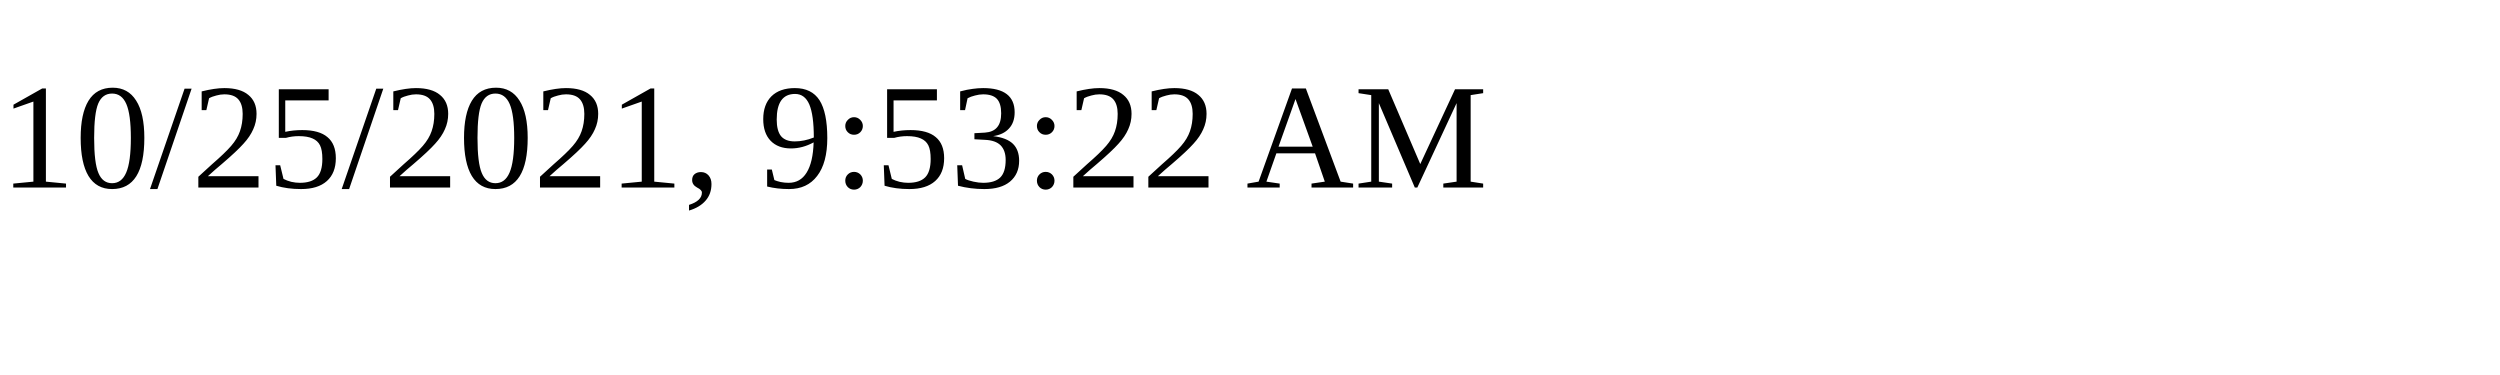
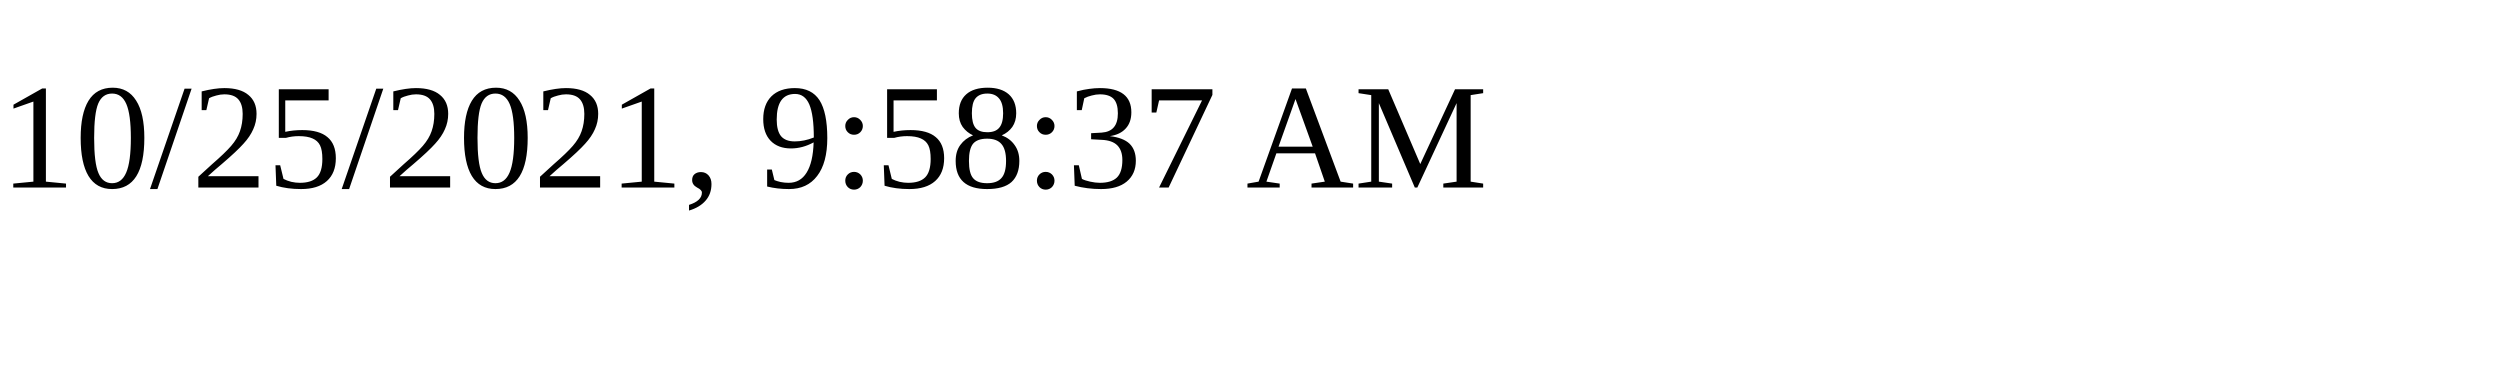
<svg xmlns="http://www.w3.org/2000/svg" height="30" width="200">
-   <text x="0" y="15">10/25/2021, 9:53:22 AM</text>
+   <text x="0" y="15">10/25/2021, 9:58:37 AM</text>
</svg>
